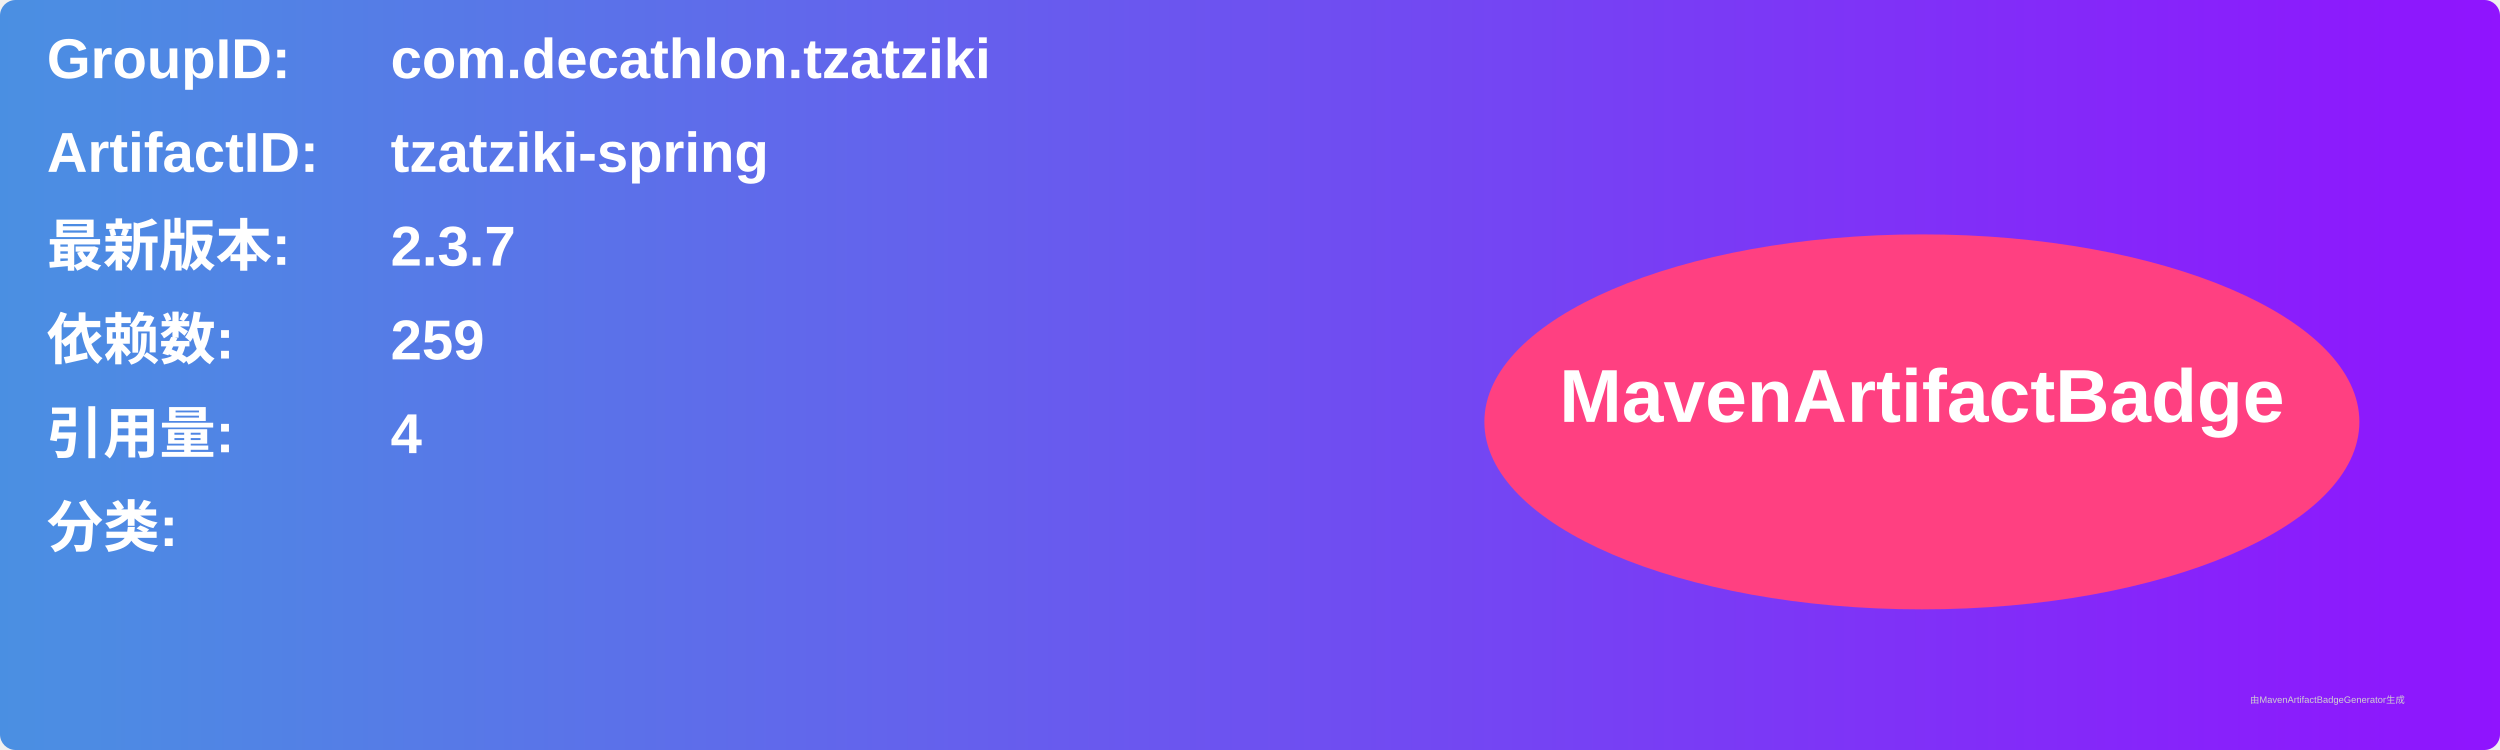
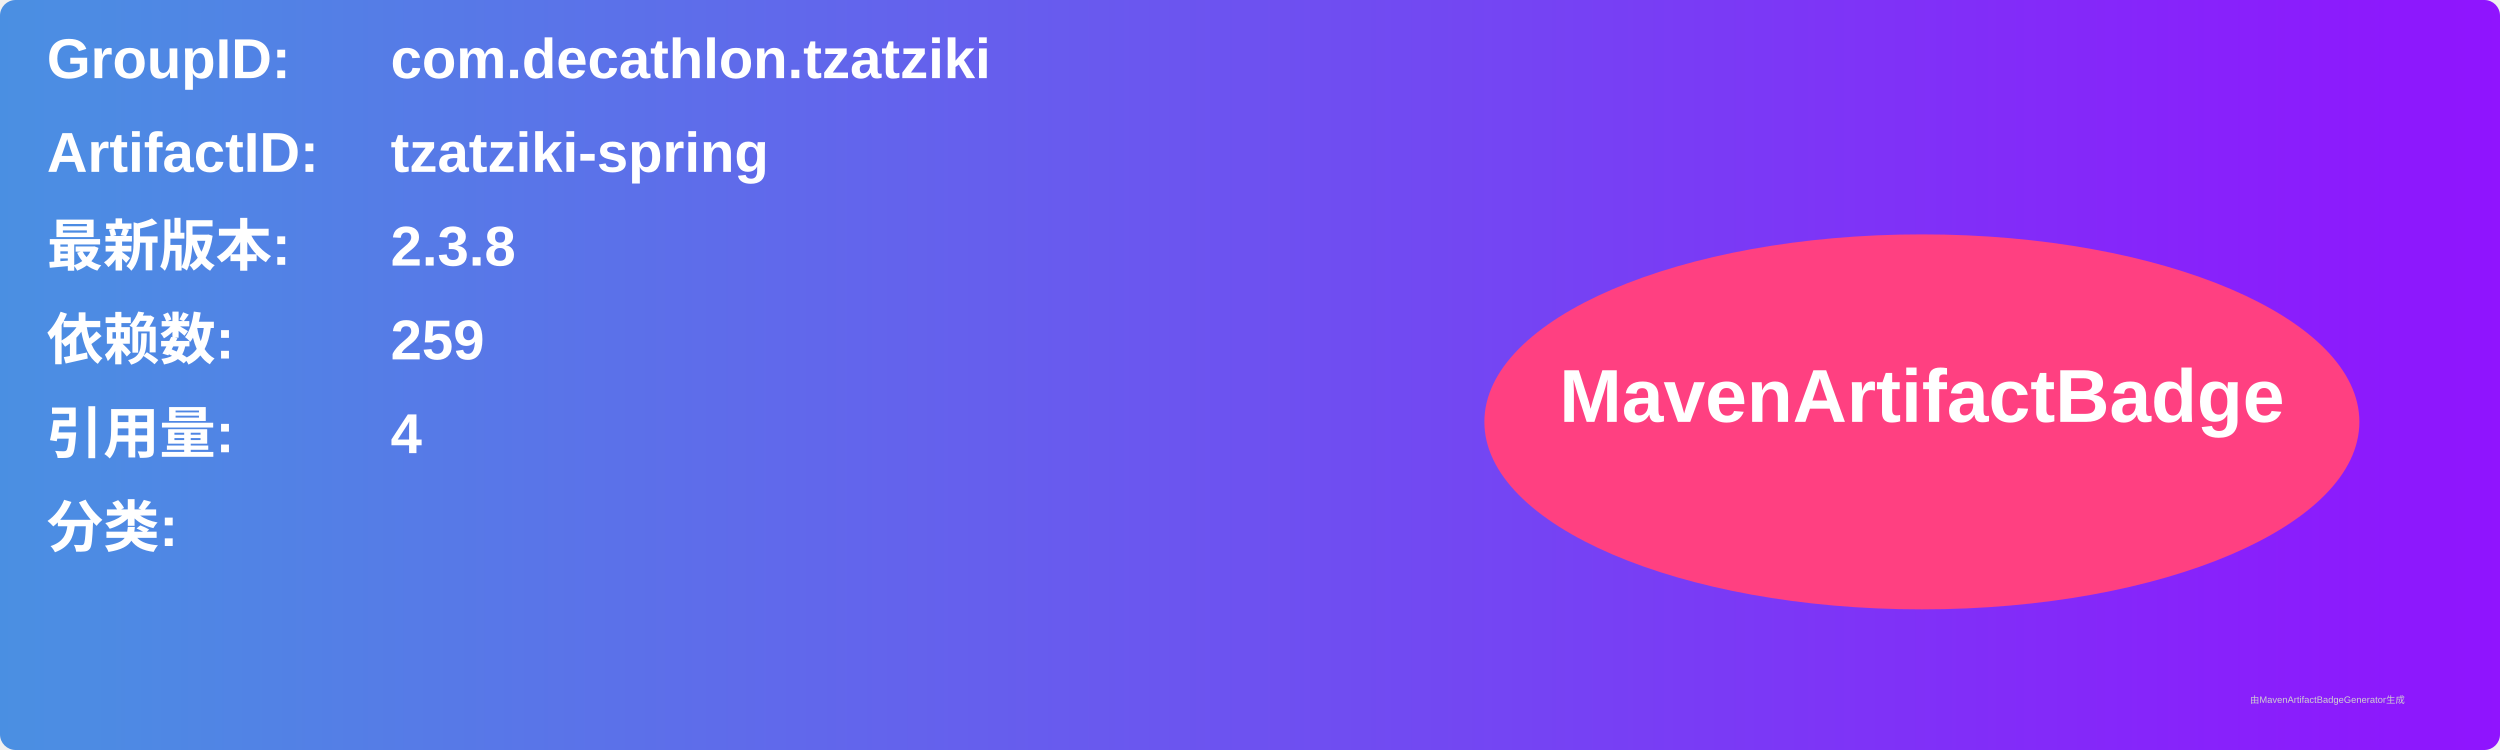
<svg xmlns="http://www.w3.org/2000/svg" width="800" height="240" viewBox="0 0 800 240">
  <linearGradient id="grad" x1="0%" y1="0%" x2="100%" y2="0%">
    <stop offset="0%" stop-color="#4a90e2" />
    <stop offset="100%" stop-color="#9013fe" />
  </linearGradient>
  <rect width="100%" height="100%" rx="5" ry="5" fill="url(#grad)" />
  <g transform="translate(15, 15)">
    <text x="0" y="10" font-family="Arial" font-size="18" fill="white" font-weight="bold" width="260">GroupID:</text>
    <text x="110" y="10" font-family="Arial" font-size="18" fill="white" font-weight="bold" width="460">com.decathlon.tzatziki</text>
    <text x="0" y="40" font-family="Arial" font-size="18" fill="white" font-weight="bold" width="260">ArtifactID:</text>
    <text x="110" y="40" font-family="Arial" font-size="18" fill="white" font-weight="bold" width="460">tzatziki-spring</text>
    <text x="0" y="70" font-family="Arial" font-size="18" fill="white" font-weight="bold">最新版本:</text>
    <text x="110" y="70" font-family="Arial" font-size="18" fill="white" font-weight="bold">
-       <tspan font-weight="bold">2.3.7</tspan>
+       <tspan font-weight="bold">2.3.8</tspan>
    </text>
    <text x="0" y="100" font-family="Arial" font-size="18" fill="white" font-weight="bold">依赖数: </text>
    <text x="110" y="100" font-family="Arial" font-size="18" fill="white">
      <tspan font-weight="bold">259</tspan>
    </text>
    <text x="0" y="130" font-family="Arial" font-size="18" fill="white" font-weight="bold">引用量: </text>
    <text x="110" y="130" font-family="Arial" font-size="18" fill="white">
      <tspan font-weight="bold">4</tspan>
    </text>
    <text x="0" y="160" font-family="Arial" font-size="18" fill="white" font-weight="bold">分类:</text>
    <text x="10" y="190" font-family="Arial" font-size="10" fill="white">
      <tspan font-weight="bold" />
    </text>
    <ellipse cx="600" cy="120" rx="140" ry="60" fill="#ff4081" />
    <text x="600" y="120" text-anchor="middle" font-family="Arial" font-size="24" fill="white" font-weight="bold">MavenArtifactBadge</text>
  </g>
  <text x="720" y="225" font-family="Arial" font-size="3" fill="#d0d0d0">由MavenArtifactBadgeGenerator生成</text>
</svg>
